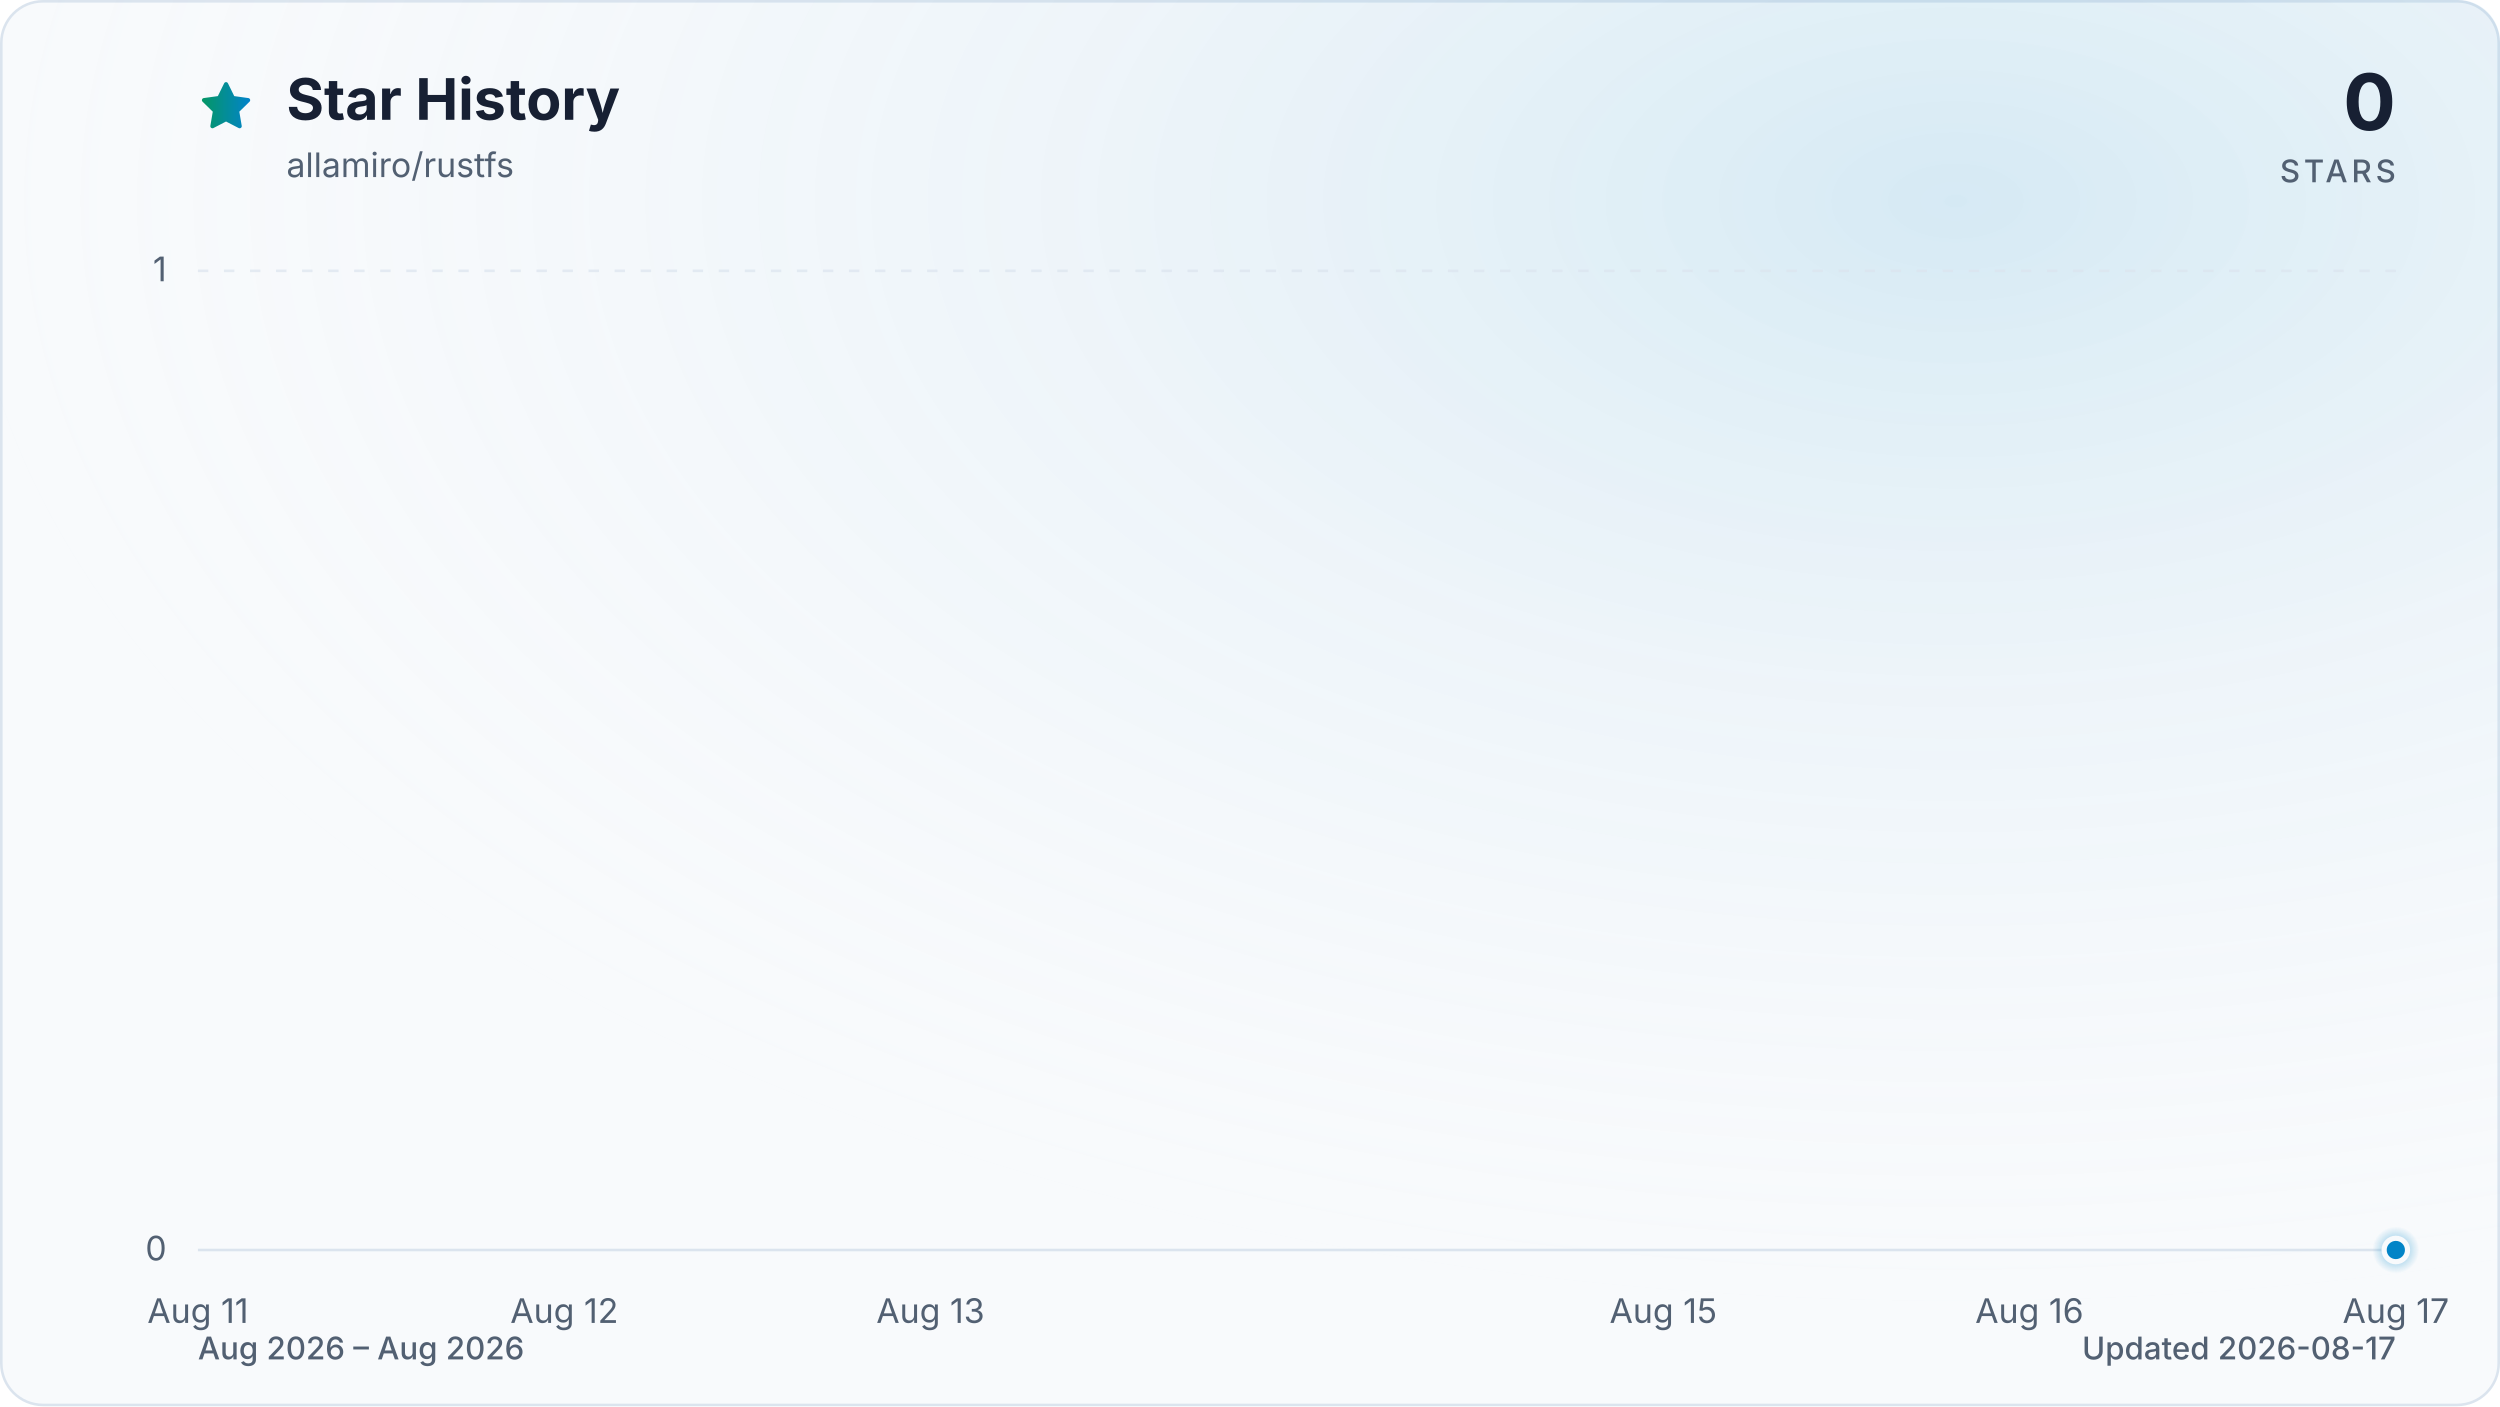
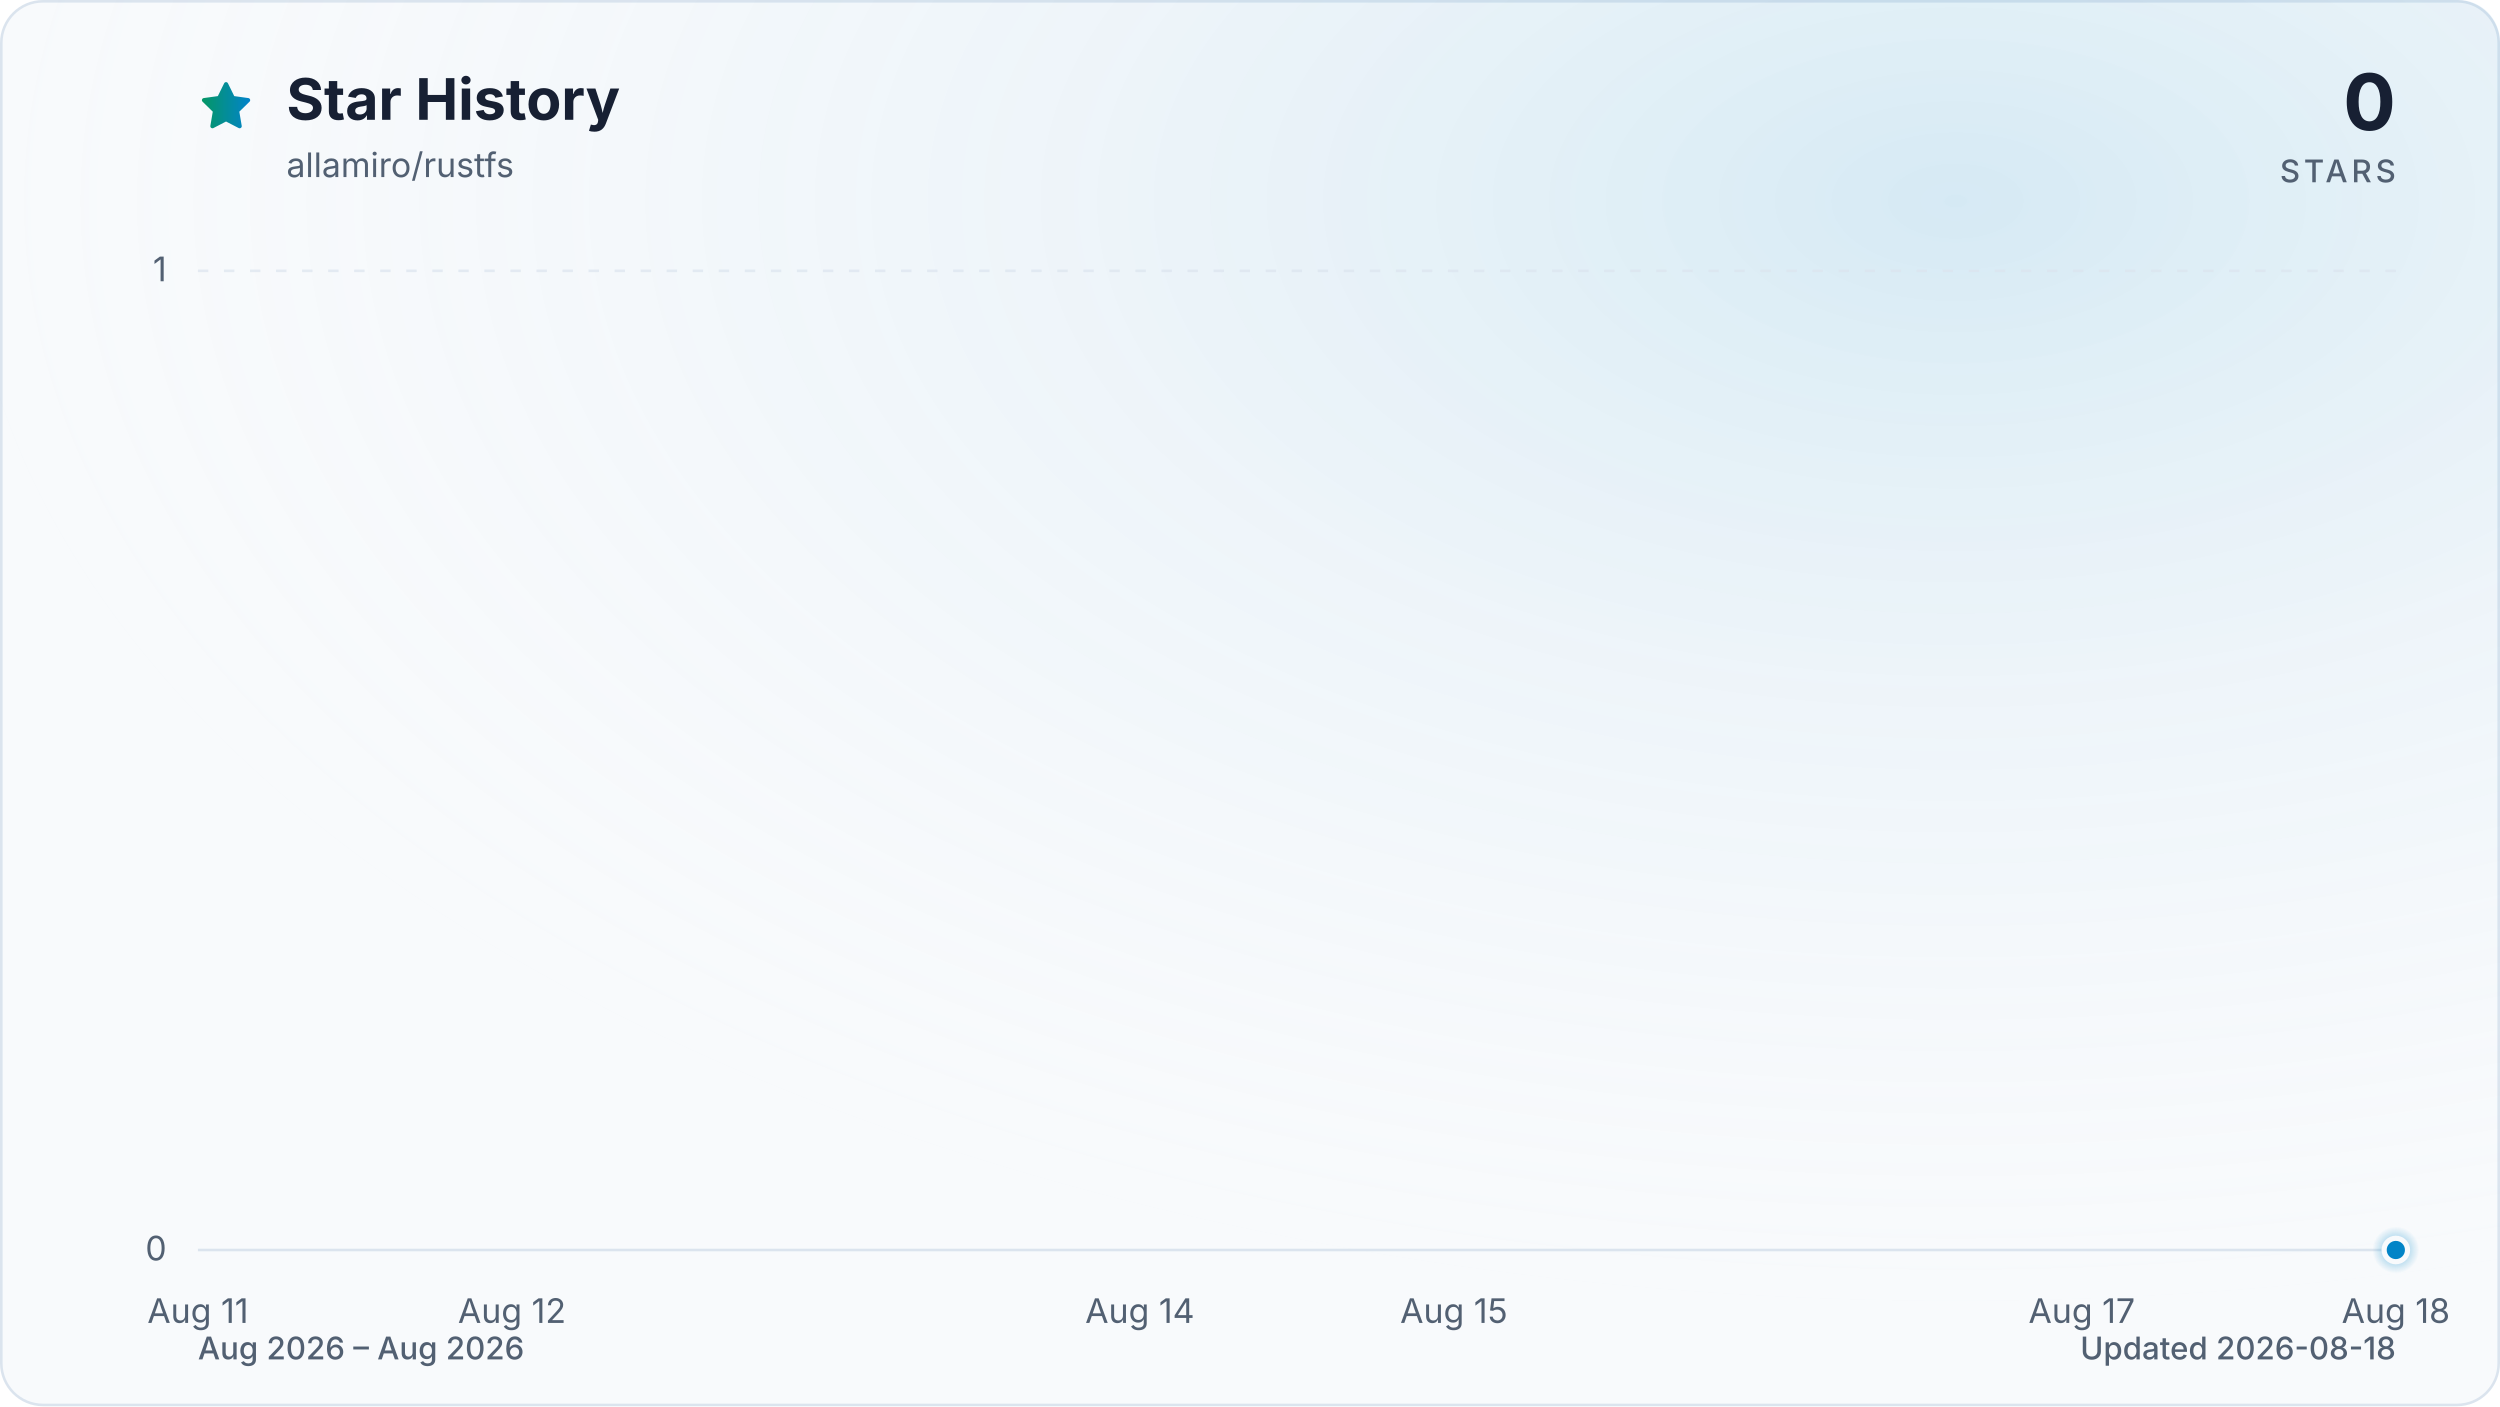
<svg xmlns="http://www.w3.org/2000/svg" viewBox="0 0 960 540" role="img" aria-labelledby="title description" data-style="gradient" data-variant="glow" data-animated="true">
  <defs>
    <linearGradient id="trend" x1="0" y1="0" x2="1" y2="0">
      <stop offset="0%" stop-color="#059669" />
      <stop offset="100%" stop-color="#0284c7" />
    </linearGradient>
    <linearGradient id="area" x1="0" y1="0" x2="0" y2="1">
      <stop offset="0%" stop-color="#059669" stop-opacity="0.30" />
      <stop offset="55%" stop-color="#0284c7" stop-opacity="0.10" />
      <stop offset="100%" stop-color="#0284c7" stop-opacity="0.01" />
    </linearGradient>
    <radialGradient id="marker-halo" cx="50%" cy="50%" r="50%">
      <stop offset="0%" stop-color="#0284c7" stop-opacity="0.55" />
      <stop offset="100%" stop-color="#0284c7" stop-opacity="0" />
    </radialGradient>
    <radialGradient id="surface-glow" cx="78%" cy="14%" r="80%">
      <stop offset="0%" stop-color="#0284c7" stop-opacity="0.14" />
      <stop offset="100%" stop-color="#f8fafc" stop-opacity="0" />
    </radialGradient>
    <filter id="trend-glow" x="-20%" y="-20%" width="140%" height="140%">
      <feGaussianBlur stdDeviation="7" />
    </filter>
  </defs>
  <style>
.trend-enter{transform-box:fill-box;transform-origin:center;animation:trend-enter 520ms cubic-bezier(0.16,1,0.3,1)}
.marker-enter{transform-box:fill-box;transform-origin:center;animation:marker-enter 320ms cubic-bezier(0.16,1,0.3,1) 200ms both}
.marker-pulse{transform-box:fill-box;transform-origin:center;animation:marker-pulse 2.6s ease-out infinite}
@keyframes trend-enter{from{opacity:.35;transform:translateY(10px)}to{opacity:1;transform:translateY(0)}}
@keyframes marker-enter{from{opacity:0;transform:scale(.4)}to{opacity:1;transform:scale(1)}}
@keyframes marker-pulse{0%{opacity:.5;transform:scale(.7)}70%,100%{opacity:0;transform:scale(2.1)}}
@media (prefers-reduced-motion:reduce){.trend-enter,.marker-enter,.marker-pulse{animation:none!important}}
@media (prefers-reduced-motion:reduce){.marker-pulse{opacity:0}}
</style>
  <rect x="0.5" y="0.5" width="959" height="539" fill="#f8fafc" stroke="#dbe4ee" stroke-width="1" rx="16" />
  <rect width="960" height="540" fill="url(#surface-glow)" rx="16" />
  <path d="M12 2.6l2.9 5.9 6.5.9-4.7 4.6 1.1 6.5-5.8-3-5.8 3 1.1-6.5-4.7-4.6 6.5-.9L12 2.6Z" transform="translate(76 30) scale(.9)" fill="url(#trend)" stroke="url(#trend)" stroke-width="1.8" stroke-linejoin="round" aria-hidden="true" />
  <text x="110" y="46" fill="#172033" font-family="ui-sans-serif, system-ui, -apple-system, BlinkMacSystemFont, 'Segoe UI', sans-serif" font-size="22" font-weight="700">Star History</text>
  <text x="110" y="68" fill="#526072" font-family="ui-sans-serif, system-ui, -apple-system, BlinkMacSystemFont, 'Segoe UI', sans-serif" font-size="13">allamiro/rustfs</text>
  <text x="920" y="50" fill="#172033" font-family="ui-sans-serif, system-ui, -apple-system, BlinkMacSystemFont, 'Segoe UI', sans-serif" font-size="30" font-weight="700" text-anchor="end">0</text>
  <text x="920" y="70" fill="#526072" font-family="ui-sans-serif, system-ui, -apple-system, BlinkMacSystemFont, 'Segoe UI', sans-serif" font-size="12" font-weight="500" letter-spacing="1.5" text-anchor="end">STARS</text>
  <line x1="76" y1="480.0" x2="920" y2="480.0" stroke="#dbe4ee" stroke-width="1" stroke-dasharray="0" opacity="1" />
  <text x="64" y="484.0" fill="#526072" font-family="ui-sans-serif, system-ui, -apple-system, BlinkMacSystemFont, 'Segoe UI', sans-serif" font-size="13" text-anchor="end">0</text>
  <line x1="76" y1="104.0" x2="920" y2="104.0" stroke="#dbe4ee" stroke-width="1" stroke-dasharray="4 6" opacity="0.7" />
  <text x="64" y="108.0" fill="#526072" font-family="ui-sans-serif, system-ui, -apple-system, BlinkMacSystemFont, 'Segoe UI', sans-serif" font-size="13" text-anchor="end">1</text>
  <text x="76.0" y="508" fill="#526072" font-family="ui-sans-serif, system-ui, -apple-system, BlinkMacSystemFont, 'Segoe UI', sans-serif" font-size="13" text-anchor="middle">Aug 11</text>
-   <text x="216.7" y="508" fill="#526072" font-family="ui-sans-serif, system-ui, -apple-system, BlinkMacSystemFont, 'Segoe UI', sans-serif" font-size="13" text-anchor="middle">Aug 12</text>
-   <text x="357.3" y="508" fill="#526072" font-family="ui-sans-serif, system-ui, -apple-system, BlinkMacSystemFont, 'Segoe UI', sans-serif" font-size="13" text-anchor="middle">Aug 13</text>
-   <text x="638.7" y="508" fill="#526072" font-family="ui-sans-serif, system-ui, -apple-system, BlinkMacSystemFont, 'Segoe UI', sans-serif" font-size="13" text-anchor="middle">Aug 15</text>
-   <text x="779.3" y="508" fill="#526072" font-family="ui-sans-serif, system-ui, -apple-system, BlinkMacSystemFont, 'Segoe UI', sans-serif" font-size="13" text-anchor="middle">Aug 16</text>
-   <text x="920.0" y="508" fill="#526072" font-family="ui-sans-serif, system-ui, -apple-system, BlinkMacSystemFont, 'Segoe UI', sans-serif" font-size="13" text-anchor="middle">Aug 17</text>
+   <text x="196.6" y="508" fill="#526072" font-family="ui-sans-serif, system-ui, -apple-system, BlinkMacSystemFont, 'Segoe UI', sans-serif" font-size="13" text-anchor="middle">Aug 12</text>
+   <text x="437.7" y="508" fill="#526072" font-family="ui-sans-serif, system-ui, -apple-system, BlinkMacSystemFont, 'Segoe UI', sans-serif" font-size="13" text-anchor="middle">Aug 14</text>
+   <text x="558.3" y="508" fill="#526072" font-family="ui-sans-serif, system-ui, -apple-system, BlinkMacSystemFont, 'Segoe UI', sans-serif" font-size="13" text-anchor="middle">Aug 15</text>
+   <text x="799.4" y="508" fill="#526072" font-family="ui-sans-serif, system-ui, -apple-system, BlinkMacSystemFont, 'Segoe UI', sans-serif" font-size="13" text-anchor="middle">Aug 17</text>
+   <text x="920.0" y="508" fill="#526072" font-family="ui-sans-serif, system-ui, -apple-system, BlinkMacSystemFont, 'Segoe UI', sans-serif" font-size="13" text-anchor="middle">Aug 18</text>
  <g class="trend-enter">
-     <path d="M 76.0 480.0 C 122.9 480.0, 169.8 480.0, 216.7 480.0 C 263.6 480.0, 310.4 480.0, 357.3 480.0 C 404.2 480.0, 451.1 480.0, 498.0 480.0 C 544.9 480.0, 591.8 480.0, 638.7 480.0 C 685.6 480.0, 732.4 480.0, 779.3 480.0 C 826.2 480.0, 873.1 480.0, 920.0 480.0 L 920.0 480.0 L 76.0 480.0 Z" fill="url(#area)" />
-     <path d="M 76.0 480.0 C 122.9 480.0, 169.8 480.0, 216.7 480.0 C 263.6 480.0, 310.4 480.0, 357.3 480.0 C 404.2 480.0, 451.1 480.0, 498.0 480.0 C 544.9 480.0, 591.8 480.0, 638.7 480.0 C 685.6 480.0, 732.4 480.0, 779.3 480.0 C 826.2 480.0, 873.1 480.0, 920.0 480.0" fill="none" stroke="url(#trend)" stroke-width="12" stroke-linecap="round" stroke-linejoin="round" opacity="0.16" filter="url(#trend-glow)" />
-     <path d="M 76.0 480.0 C 122.9 480.0, 169.8 480.0, 216.7 480.0 C 263.6 480.0, 310.4 480.0, 357.3 480.0 C 404.2 480.0, 451.1 480.0, 498.0 480.0 C 544.9 480.0, 591.8 480.0, 638.7 480.0 C 685.6 480.0, 732.4 480.0, 779.3 480.0 C 826.2 480.0, 873.1 480.0, 920.0 480.0" fill="none" stroke="url(#trend)" stroke-width="3" stroke-linecap="round" stroke-linejoin="round" />
+     <path d="M 76.0 480.0 C 116.2 480.0, 156.4 480.0, 196.6 480.0 C 236.8 480.0, 277.0 480.0, 317.1 480.0 C 357.3 480.0, 397.5 480.0, 437.7 480.0 C 477.9 480.0, 518.1 480.0, 558.3 480.0 C 598.5 480.0, 638.7 480.0, 678.9 480.0 C 719.0 480.0, 759.2 480.0, 799.4 480.0 C 839.6 480.0, 879.8 480.0, 920.0 480.0 L 920.0 480.0 L 76.0 480.0 Z" fill="url(#area)" />
+     <path d="M 76.0 480.0 C 116.2 480.0, 156.4 480.0, 196.6 480.0 C 236.8 480.0, 277.0 480.0, 317.1 480.0 C 357.3 480.0, 397.5 480.0, 437.7 480.0 C 477.9 480.0, 518.1 480.0, 558.3 480.0 C 598.5 480.0, 638.7 480.0, 678.9 480.0 C 719.0 480.0, 759.2 480.0, 799.4 480.0 C 839.6 480.0, 879.8 480.0, 920.0 480.0" fill="none" stroke="url(#trend)" stroke-width="12" stroke-linecap="round" stroke-linejoin="round" opacity="0.16" filter="url(#trend-glow)" />
+     <path d="M 76.0 480.0 C 116.2 480.0, 156.4 480.0, 196.6 480.0 C 236.8 480.0, 277.0 480.0, 317.1 480.0 C 357.3 480.0, 397.5 480.0, 437.7 480.0 C 477.9 480.0, 518.1 480.0, 558.3 480.0 C 598.5 480.0, 638.7 480.0, 678.9 480.0 C 719.0 480.0, 759.2 480.0, 799.4 480.0 C 839.6 480.0, 879.8 480.0, 920.0 480.0" fill="none" stroke="url(#trend)" stroke-width="3" stroke-linecap="round" stroke-linejoin="round" />
  </g>
  <g class="marker-enter">
    <circle class="marker-pulse" cx="920.0" cy="480.0" r="9" fill="url(#marker-halo)" />
    <circle cx="920.0" cy="480.0" r="4.5" fill="#0284c7" stroke="#f8fafc" stroke-width="2" />
  </g>
  <text x="76" y="522" fill="#526072" font-family="ui-sans-serif, system-ui, -apple-system, BlinkMacSystemFont, 'Segoe UI', sans-serif" font-size="12" font-weight="500">Aug 2026 – Aug 2026</text>
-   <text x="920" y="522" fill="#526072" font-family="ui-sans-serif, system-ui, -apple-system, BlinkMacSystemFont, 'Segoe UI', sans-serif" font-size="12" font-weight="500" text-anchor="end">Updated 2026-08-17</text>
+   <text x="920" y="522" fill="#526072" font-family="ui-sans-serif, system-ui, -apple-system, BlinkMacSystemFont, 'Segoe UI', sans-serif" font-size="12" font-weight="500" text-anchor="end">Updated 2026-08-18</text>
</svg>
